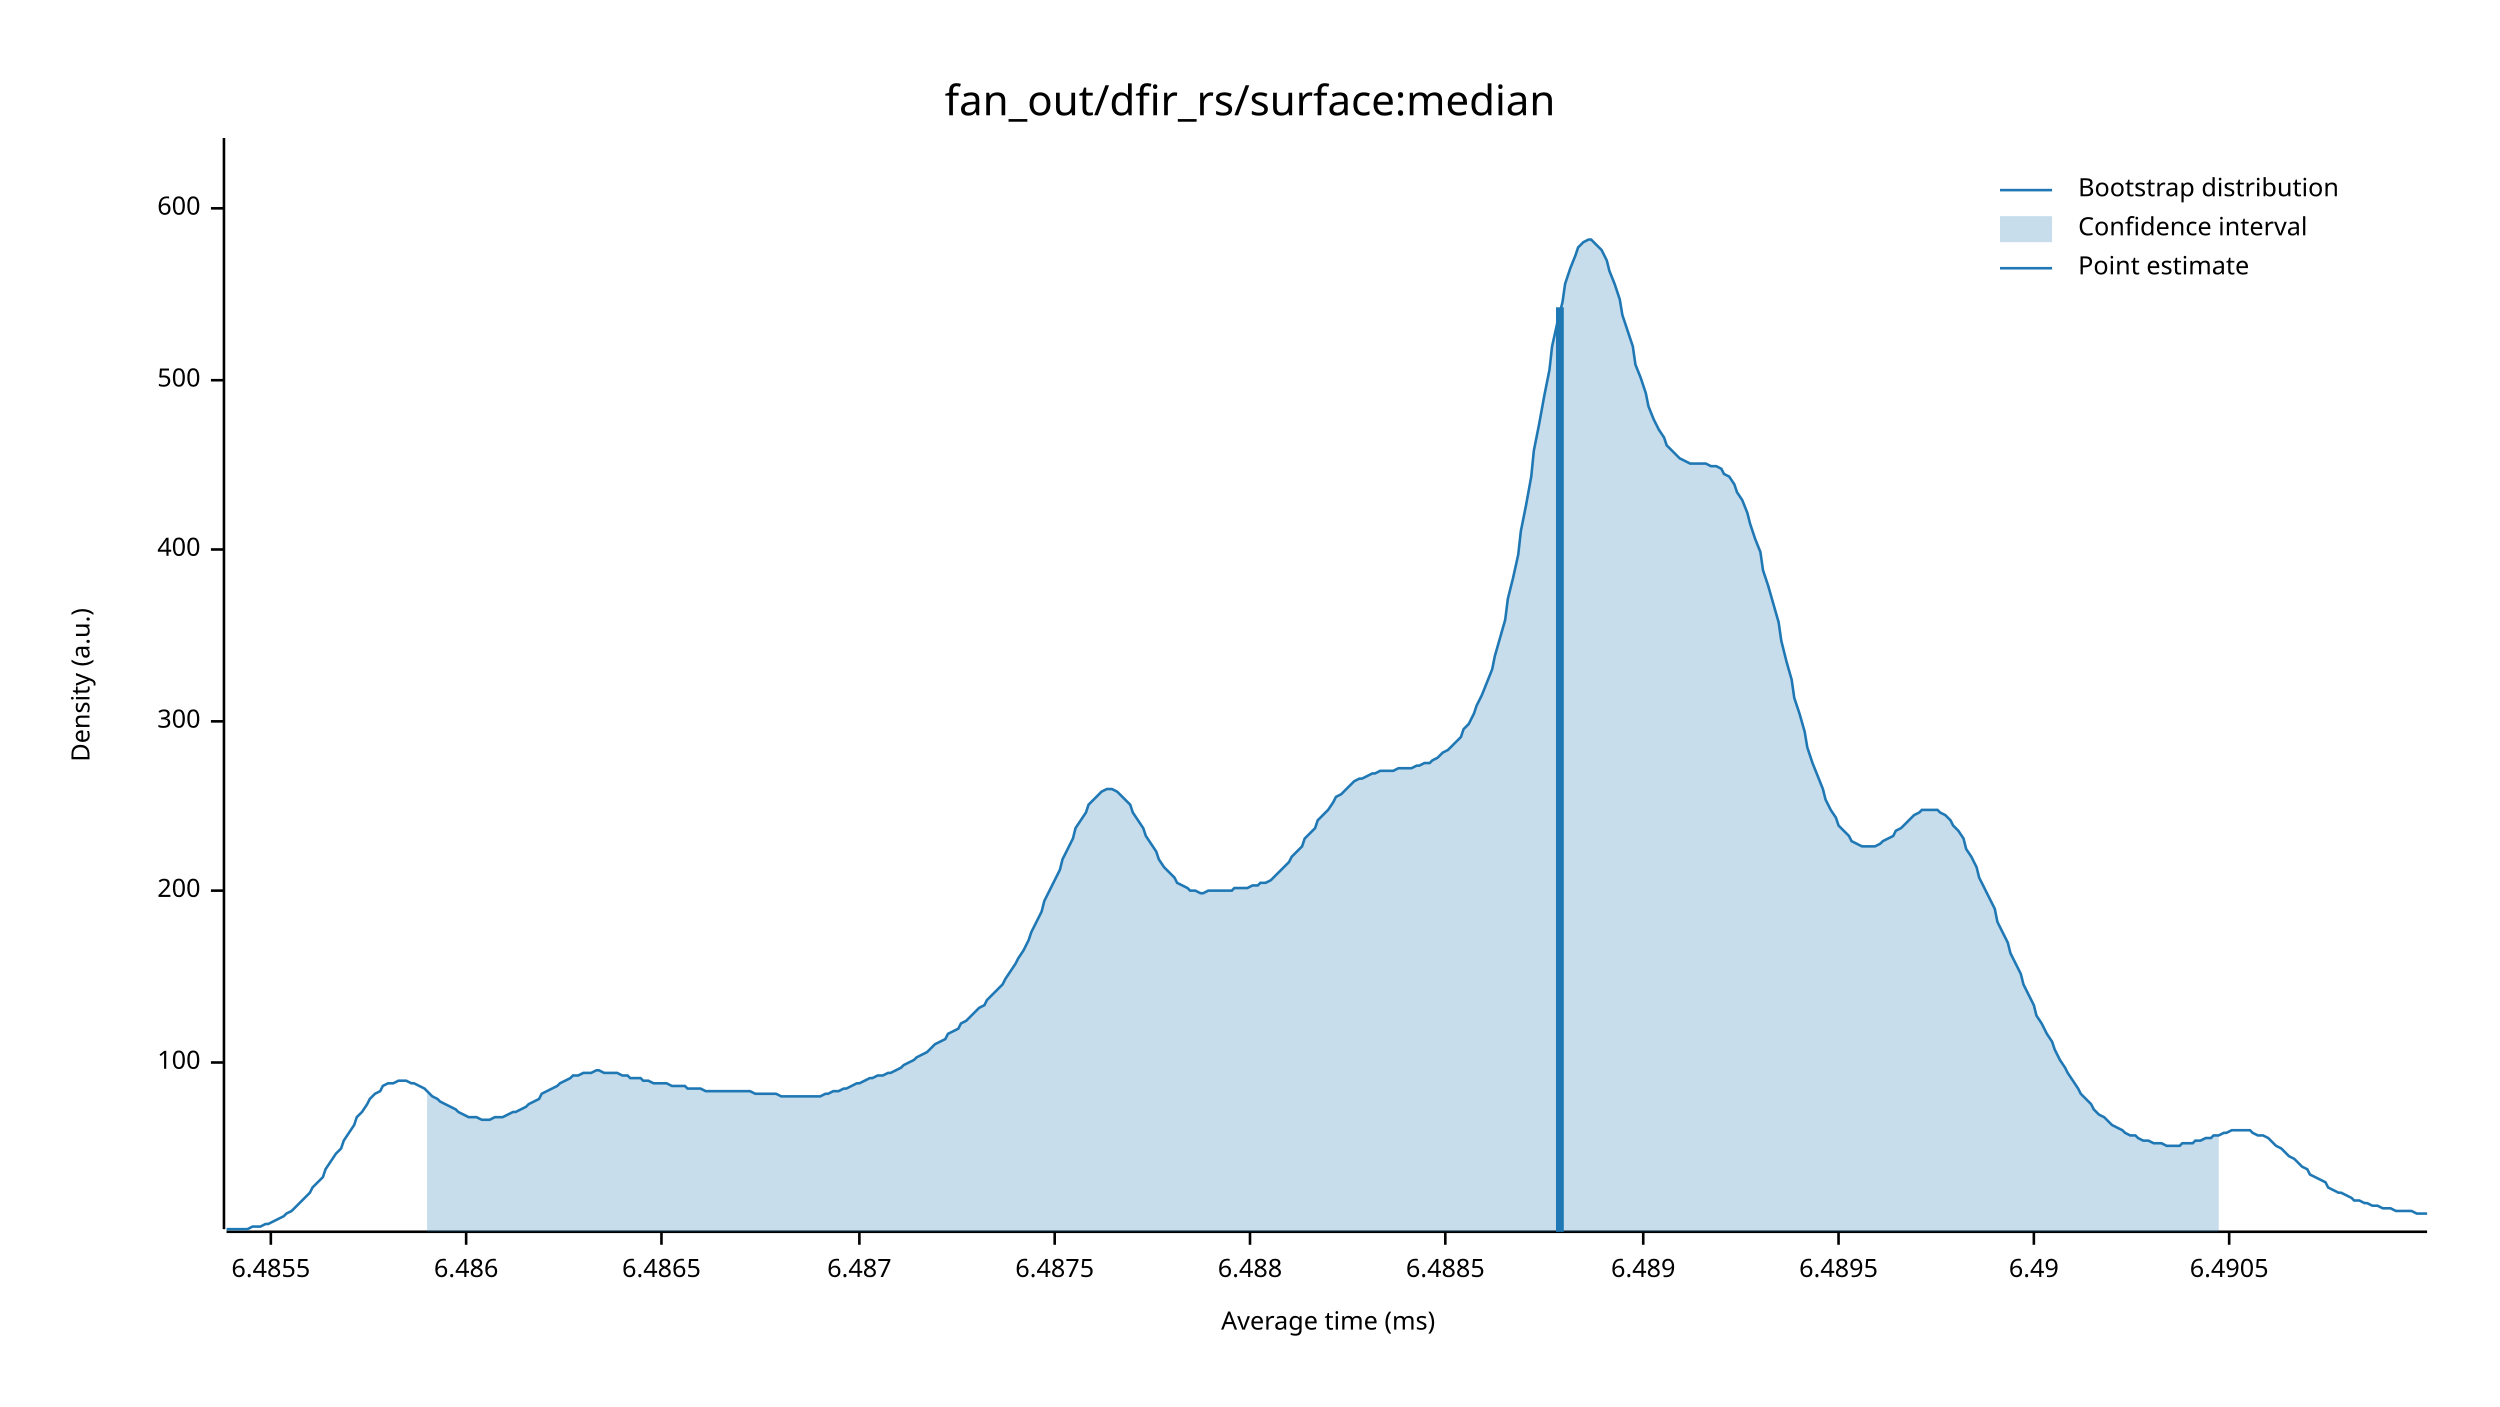
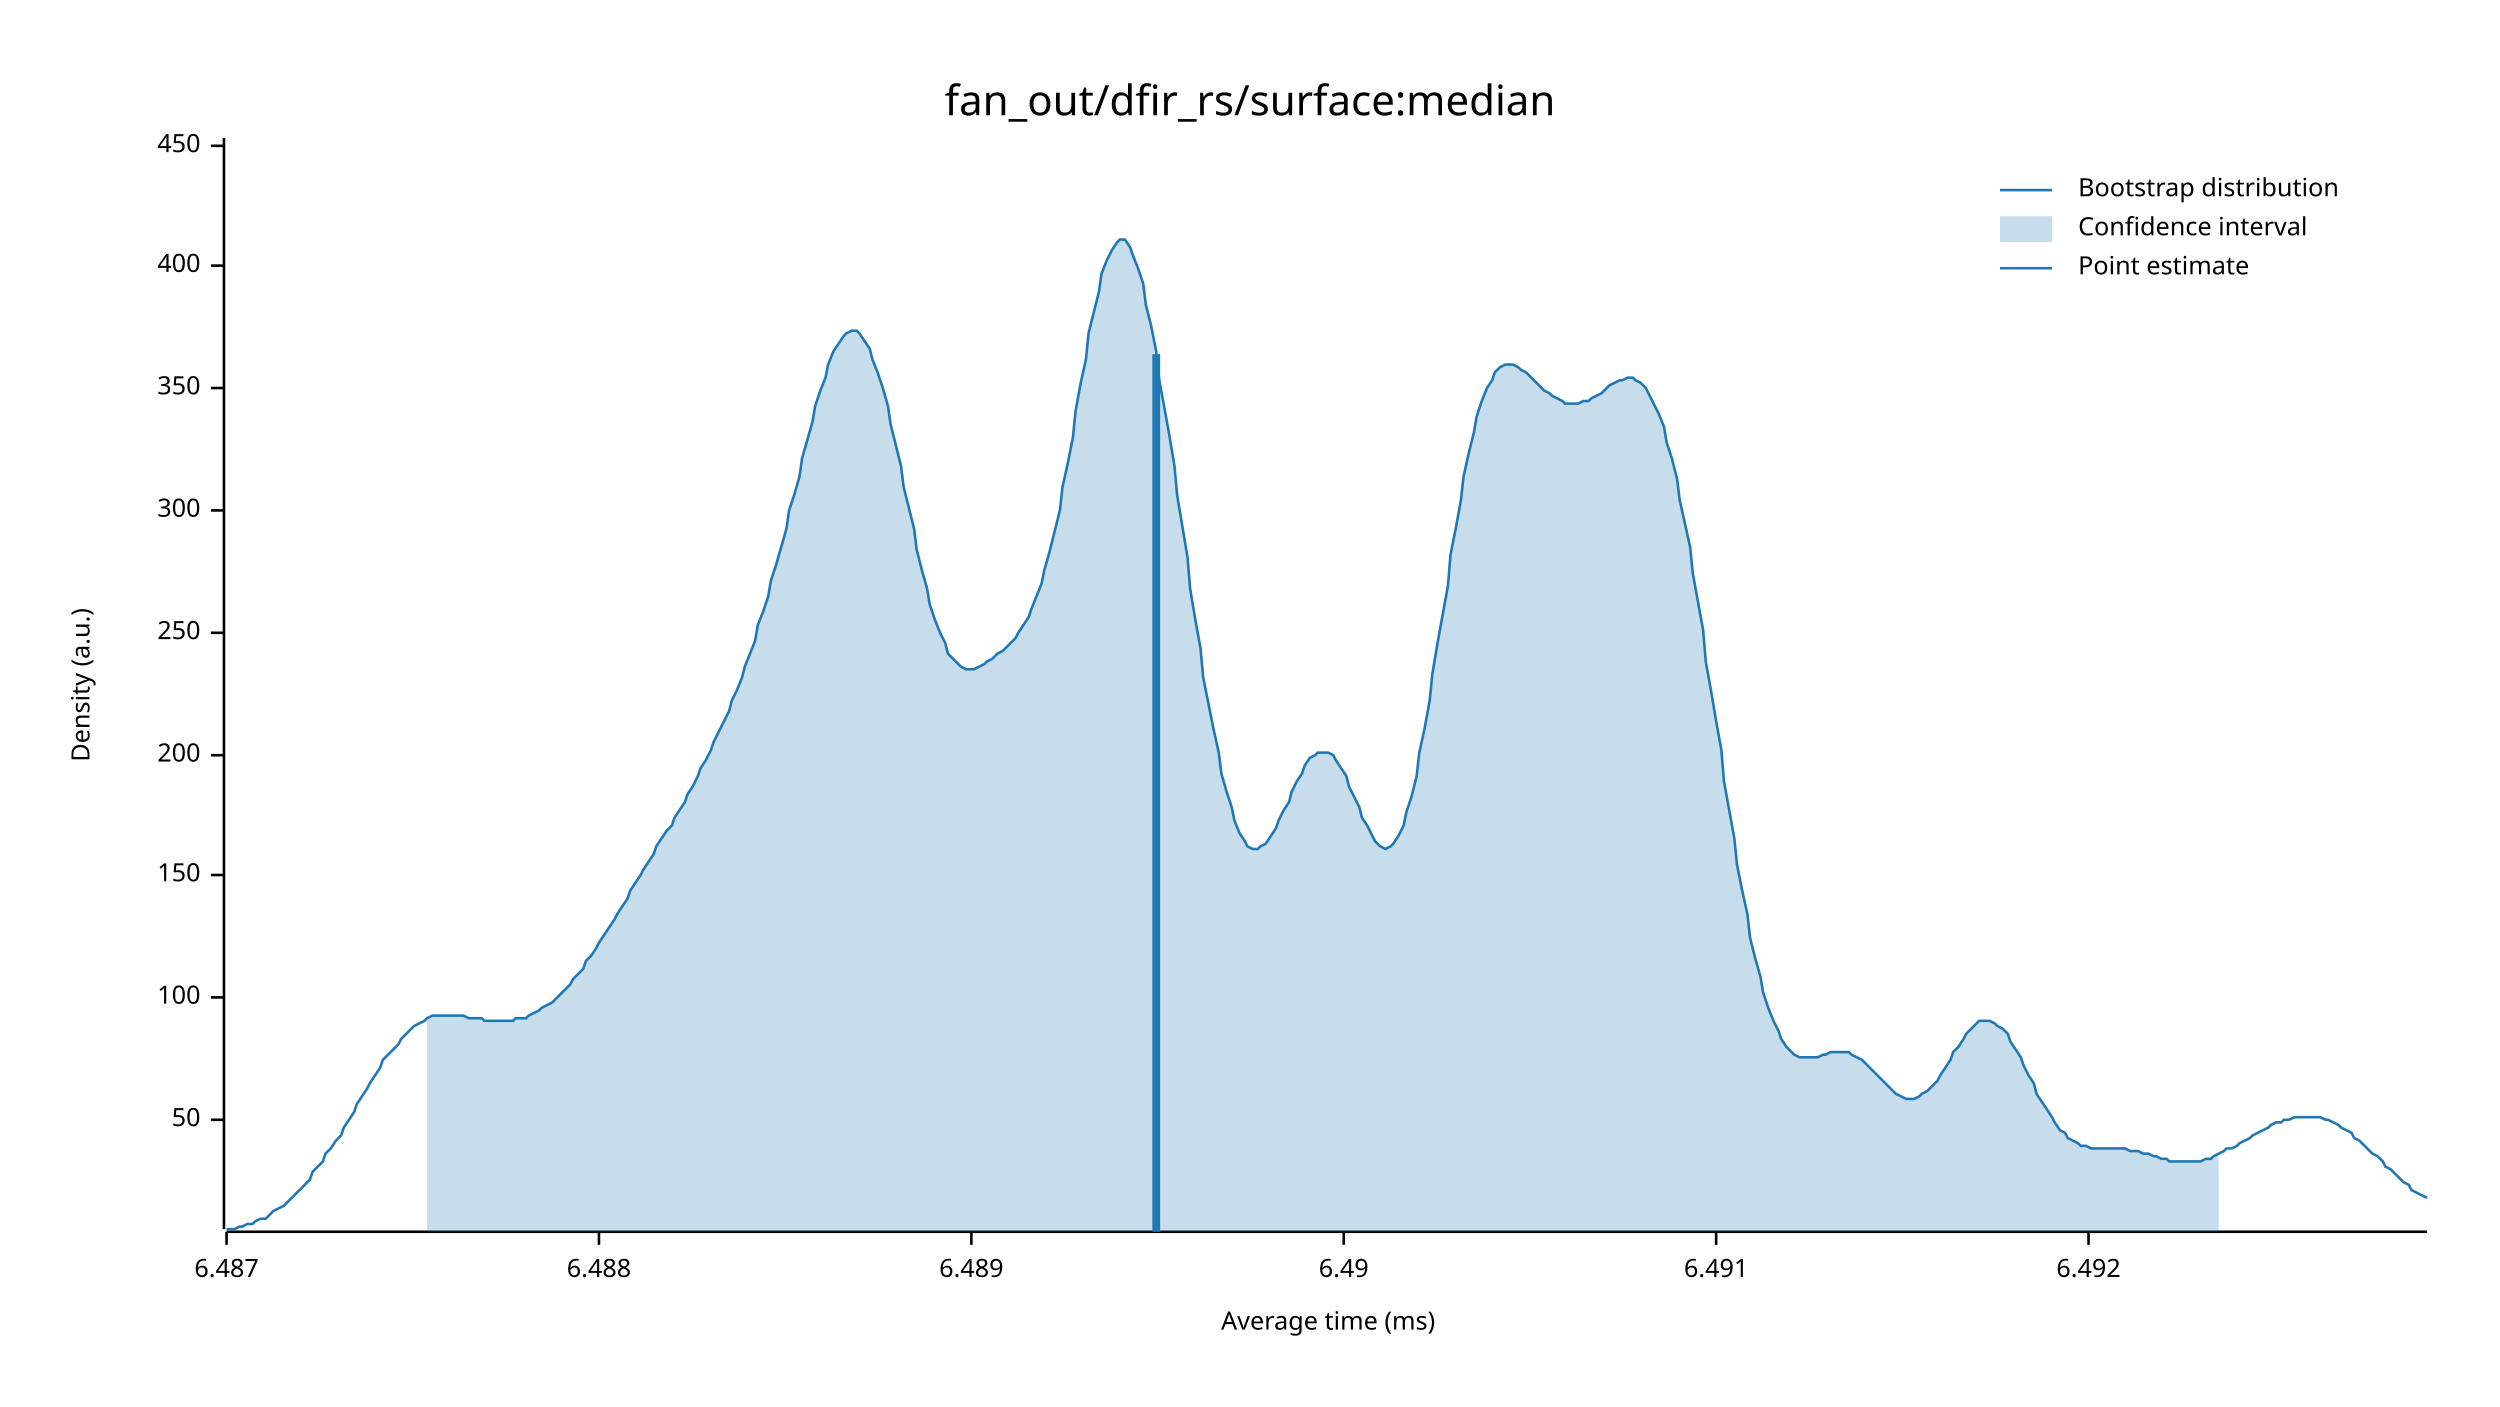
<svg xmlns="http://www.w3.org/2000/svg" width="960" height="540" viewBox="0 0 960 540">
  <text x="480" y="32" dy="0.76em" text-anchor="middle" font-family="sans-serif" font-size="16.129" opacity="1" fill="#000000">
fan_out/dfir_rs/surface:median
</text>
  <text x="27" y="263" dy="0.76em" text-anchor="middle" font-family="sans-serif" font-size="9.677" opacity="1" fill="#000000" transform="rotate(270, 27, 263)">
Density (a.u.)
</text>
  <text x="510" y="513" dy="-0.5ex" text-anchor="middle" font-family="sans-serif" font-size="9.677" opacity="1" fill="#000000">
Average time (ms)
</text>
  <polyline fill="none" opacity="1" stroke="#000000" stroke-width="1" points="86,53 86,472 " />
-   <text x="77" y="408" dy="0.5ex" text-anchor="end" font-family="sans-serif" font-size="9.677" opacity="1" fill="#000000">
+   <text x="77" y="430" dy="0.5ex" text-anchor="end" font-family="sans-serif" font-size="9.677" opacity="1" fill="#000000">
+ 50
+ </text>
+   <polyline fill="none" opacity="1" stroke="#000000" stroke-width="1" points="81,430 86,430 " />
+   <text x="77" y="383" dy="0.5ex" text-anchor="end" font-family="sans-serif" font-size="9.677" opacity="1" fill="#000000">
100
</text>
-   <polyline fill="none" opacity="1" stroke="#000000" stroke-width="1" points="81,408 86,408 " />
-   <text x="77" y="342" dy="0.5ex" text-anchor="end" font-family="sans-serif" font-size="9.677" opacity="1" fill="#000000">
+   <polyline fill="none" opacity="1" stroke="#000000" stroke-width="1" points="81,383 86,383 " />
+   <text x="77" y="336" dy="0.5ex" text-anchor="end" font-family="sans-serif" font-size="9.677" opacity="1" fill="#000000">
+ 150
+ </text>
+   <polyline fill="none" opacity="1" stroke="#000000" stroke-width="1" points="81,336 86,336 " />
+   <text x="77" y="290" dy="0.5ex" text-anchor="end" font-family="sans-serif" font-size="9.677" opacity="1" fill="#000000">
200
</text>
-   <polyline fill="none" opacity="1" stroke="#000000" stroke-width="1" points="81,342 86,342 " />
-   <text x="77" y="277" dy="0.5ex" text-anchor="end" font-family="sans-serif" font-size="9.677" opacity="1" fill="#000000">
+   <polyline fill="none" opacity="1" stroke="#000000" stroke-width="1" points="81,290 86,290 " />
+   <text x="77" y="243" dy="0.5ex" text-anchor="end" font-family="sans-serif" font-size="9.677" opacity="1" fill="#000000">
+ 250
+ </text>
+   <polyline fill="none" opacity="1" stroke="#000000" stroke-width="1" points="81,243 86,243 " />
+   <text x="77" y="196" dy="0.5ex" text-anchor="end" font-family="sans-serif" font-size="9.677" opacity="1" fill="#000000">
300
</text>
-   <polyline fill="none" opacity="1" stroke="#000000" stroke-width="1" points="81,277 86,277 " />
-   <text x="77" y="211" dy="0.5ex" text-anchor="end" font-family="sans-serif" font-size="9.677" opacity="1" fill="#000000">
+   <polyline fill="none" opacity="1" stroke="#000000" stroke-width="1" points="81,196 86,196 " />
+   <text x="77" y="149" dy="0.5ex" text-anchor="end" font-family="sans-serif" font-size="9.677" opacity="1" fill="#000000">
+ 350
+ </text>
+   <polyline fill="none" opacity="1" stroke="#000000" stroke-width="1" points="81,149 86,149 " />
+   <text x="77" y="102" dy="0.5ex" text-anchor="end" font-family="sans-serif" font-size="9.677" opacity="1" fill="#000000">
400
</text>
-   <polyline fill="none" opacity="1" stroke="#000000" stroke-width="1" points="81,211 86,211 " />
-   <text x="77" y="146" dy="0.5ex" text-anchor="end" font-family="sans-serif" font-size="9.677" opacity="1" fill="#000000">
- 500
+   <polyline fill="none" opacity="1" stroke="#000000" stroke-width="1" points="81,102 86,102 " />
+   <text x="77" y="56" dy="0.5ex" text-anchor="end" font-family="sans-serif" font-size="9.677" opacity="1" fill="#000000">
+ 450
</text>
-   <polyline fill="none" opacity="1" stroke="#000000" stroke-width="1" points="81,146 86,146 " />
-   <text x="77" y="80" dy="0.5ex" text-anchor="end" font-family="sans-serif" font-size="9.677" opacity="1" fill="#000000">
- 600
- </text>
-   <polyline fill="none" opacity="1" stroke="#000000" stroke-width="1" points="81,80 86,80 " />
+   <polyline fill="none" opacity="1" stroke="#000000" stroke-width="1" points="81,56 86,56 " />
  <polyline fill="none" opacity="1" stroke="#000000" stroke-width="1" points="87,473 932,473 " />
-   <text x="104" y="483" dy="0.76em" text-anchor="middle" font-family="sans-serif" font-size="9.677" opacity="1" fill="#000000">
- 6.4855
- </text>
-   <polyline fill="none" opacity="1" stroke="#000000" stroke-width="1" points="104,473 104,478 " />
-   <text x="179" y="483" dy="0.76em" text-anchor="middle" font-family="sans-serif" font-size="9.677" opacity="1" fill="#000000">
- 6.486
- </text>
-   <polyline fill="none" opacity="1" stroke="#000000" stroke-width="1" points="179,473 179,478 " />
-   <text x="254" y="483" dy="0.76em" text-anchor="middle" font-family="sans-serif" font-size="9.677" opacity="1" fill="#000000">
- 6.4865
- </text>
-   <polyline fill="none" opacity="1" stroke="#000000" stroke-width="1" points="254,473 254,478 " />
-   <text x="330" y="483" dy="0.76em" text-anchor="middle" font-family="sans-serif" font-size="9.677" opacity="1" fill="#000000">
+   <text x="87" y="483" dy="0.76em" text-anchor="middle" font-family="sans-serif" font-size="9.677" opacity="1" fill="#000000">
6.487
</text>
-   <polyline fill="none" opacity="1" stroke="#000000" stroke-width="1" points="330,473 330,478 " />
-   <text x="405" y="483" dy="0.76em" text-anchor="middle" font-family="sans-serif" font-size="9.677" opacity="1" fill="#000000">
- 6.4875
- </text>
-   <polyline fill="none" opacity="1" stroke="#000000" stroke-width="1" points="405,473 405,478 " />
-   <text x="480" y="483" dy="0.76em" text-anchor="middle" font-family="sans-serif" font-size="9.677" opacity="1" fill="#000000">
+   <polyline fill="none" opacity="1" stroke="#000000" stroke-width="1" points="87,473 87,478 " />
+   <text x="230" y="483" dy="0.76em" text-anchor="middle" font-family="sans-serif" font-size="9.677" opacity="1" fill="#000000">
6.488
</text>
-   <polyline fill="none" opacity="1" stroke="#000000" stroke-width="1" points="480,473 480,478 " />
-   <text x="555" y="483" dy="0.76em" text-anchor="middle" font-family="sans-serif" font-size="9.677" opacity="1" fill="#000000">
- 6.4885
- </text>
-   <polyline fill="none" opacity="1" stroke="#000000" stroke-width="1" points="555,473 555,478 " />
-   <text x="631" y="483" dy="0.76em" text-anchor="middle" font-family="sans-serif" font-size="9.677" opacity="1" fill="#000000">
+   <polyline fill="none" opacity="1" stroke="#000000" stroke-width="1" points="230,473 230,478 " />
+   <text x="373" y="483" dy="0.76em" text-anchor="middle" font-family="sans-serif" font-size="9.677" opacity="1" fill="#000000">
6.489
</text>
-   <polyline fill="none" opacity="1" stroke="#000000" stroke-width="1" points="631,473 631,478 " />
-   <text x="706" y="483" dy="0.76em" text-anchor="middle" font-family="sans-serif" font-size="9.677" opacity="1" fill="#000000">
- 6.4895
- </text>
-   <polyline fill="none" opacity="1" stroke="#000000" stroke-width="1" points="706,473 706,478 " />
-   <text x="781" y="483" dy="0.76em" text-anchor="middle" font-family="sans-serif" font-size="9.677" opacity="1" fill="#000000">
+   <polyline fill="none" opacity="1" stroke="#000000" stroke-width="1" points="373,473 373,478 " />
+   <text x="516" y="483" dy="0.76em" text-anchor="middle" font-family="sans-serif" font-size="9.677" opacity="1" fill="#000000">
6.49
</text>
-   <polyline fill="none" opacity="1" stroke="#000000" stroke-width="1" points="781,473 781,478 " />
-   <text x="856" y="483" dy="0.76em" text-anchor="middle" font-family="sans-serif" font-size="9.677" opacity="1" fill="#000000">
- 6.4905
+   <polyline fill="none" opacity="1" stroke="#000000" stroke-width="1" points="516,473 516,478 " />
+   <text x="659" y="483" dy="0.76em" text-anchor="middle" font-family="sans-serif" font-size="9.677" opacity="1" fill="#000000">
+ 6.491
</text>
-   <polyline fill="none" opacity="1" stroke="#000000" stroke-width="1" points="856,473 856,478 " />
-   <polyline fill="none" opacity="1" stroke="#1F78B4" stroke-width="1" points="87,472 88,472 90,472 92,472 93,472 95,472 97,471 98,471 100,471 102,470 103,470 105,469 107,468 109,467 110,466 112,465 114,463 115,462 117,460 119,458 120,456 122,454 124,452 125,449 127,446 129,443 131,441 132,438 134,435 136,432 137,429 139,427 141,424 142,422 144,420 146,419 147,417 149,416 151,416 153,415 154,415 156,415 158,416 159,416 161,417 163,418 164,419 166,421 168,422 169,423 171,424 173,425 175,426 176,427 178,428 180,429 181,429 183,429 185,430 186,430 188,430 190,429 191,429 193,429 195,428 197,427 198,427 200,426 202,425 203,424 205,423 207,422 208,420 210,419 212,418 214,417 215,416 217,415 219,414 220,413 222,413 224,412 225,412 227,412 229,411 230,411 232,412 234,412 236,412 237,412 239,413 241,413 242,414 244,414 246,414 247,415 249,415 251,416 252,416 254,416 256,416 258,417 259,417 261,417 263,417 264,418 266,418 268,418 269,418 271,419 273,419 274,419 276,419 278,419 280,419 281,419 283,419 285,419 286,419 288,419 290,420 291,420 293,420 295,420 296,420 298,420 300,421 302,421 303,421 305,421 307,421 308,421 310,421 312,421 313,421 315,421 317,420 318,420 320,419 322,419 324,418 325,418 327,417 329,416 330,416 332,415 334,414 335,414 337,413 339,413 341,412 342,412 344,411 346,410 347,409 349,408 351,407 352,406 354,405 356,404 357,403 359,401 361,400 363,399 364,397 366,396 368,395 369,393 371,392 373,390 374,389 376,387 378,386 379,384 381,382 383,380 385,378 386,376 388,373 390,370 391,368 393,365 395,361 396,358 398,354 400,350 401,346 403,342 405,338 407,334 408,330 410,326 412,322 413,318 415,315 417,312 418,309 420,307 422,305 423,304 425,303 427,303 429,304 430,305 432,307 434,309 435,312 437,315 439,318 440,321 442,324 444,327 445,330 447,333 449,335 451,337 452,339 454,340 456,341 457,342 459,342 461,343 462,343 464,342 466,342 468,342 469,342 471,342 473,342 474,341 476,341 478,341 479,341 481,340 483,340 484,339 486,339 488,338 490,336 491,335 493,333 495,331 496,329 498,327 500,325 501,322 503,320 505,318 506,315 508,313 510,311 512,308 513,306 515,305 517,303 518,302 520,300 522,299 523,299 525,298 527,297 528,297 530,296 532,296 534,296 535,296 537,295 539,295 540,295 542,295 544,294 545,294 547,293 549,293 550,292 552,291 554,289 556,288 557,287 559,285 561,283 562,280 564,278 566,274 567,271 569,267 571,262 573,257 574,252 576,245 578,238 579,230 581,222 583,213 584,204 586,194 588,183 589,173 591,163 593,152 595,142 596,133 598,124 600,116 601,109 603,103 605,98 606,95 608,93 610,92 611,92 613,94 615,96 617,100 618,104 620,109 622,115 623,121 625,127 627,133 628,140 630,145 632,151 633,156 635,161 637,165 639,168 640,171 642,173 644,175 645,176 647,177 649,178 650,178 652,178 654,178 655,178 657,179 659,179 661,180 662,182 664,183 666,186 667,189 669,192 671,197 672,201 674,207 676,212 677,219 679,225 681,232 683,239 684,246 686,254 688,261 689,268 691,274 693,281 694,287 696,293 698,298 700,303 701,307 703,311 705,314 706,317 708,319 710,321 711,323 713,324 715,325 716,325 718,325 720,325 722,324 723,323 725,322 727,321 728,319 730,318 732,316 733,315 735,313 737,312 738,311 740,311 742,311 744,311 745,312 747,313 749,315 750,317 752,319 754,322 755,326 757,329 759,333 760,337 762,341 764,345 766,349 767,354 769,358 771,362 772,366 774,370 776,374 777,378 779,382 781,386 782,390 784,393 786,397 788,400 789,403 791,407 793,410 794,412 796,415 798,418 799,420 801,422 803,424 804,426 806,428 808,429 810,431 811,432 813,433 815,434 816,435 818,436 820,436 821,437 823,438 825,438 827,439 828,439 830,439 832,440 833,440 835,440 837,440 838,439 840,439 842,439 843,438 845,438 847,437 849,437 850,436 852,436 854,435 855,435 857,434 859,434 860,434 862,434 864,434 865,435 867,436 869,436 871,437 872,438 874,440 876,441 877,442 879,444 881,445 882,446 884,448 886,449 887,451 889,452 891,453 893,454 894,456 896,457 898,458 899,458 901,459 903,460 904,461 906,461 908,462 909,462 911,463 913,463 915,464 916,464 918,464 920,465 921,465 923,465 925,465 926,465 928,466 930,466 932,466 " />
-   <polygon opacity="0.25" fill="#1F78B4" points="164,419 166,421 168,422 169,423 171,424 173,425 175,426 176,427 178,428 180,429 181,429 183,429 185,430 186,430 188,430 190,429 191,429 193,429 195,428 197,427 198,427 200,426 202,425 203,424 205,423 207,422 208,420 210,419 212,418 214,417 215,416 217,415 219,414 220,413 222,413 224,412 225,412 227,412 229,411 230,411 232,412 234,412 236,412 237,412 239,413 241,413 242,414 244,414 246,414 247,415 249,415 251,416 252,416 254,416 256,416 258,417 259,417 261,417 263,417 264,418 266,418 268,418 269,418 271,419 273,419 274,419 276,419 278,419 280,419 281,419 283,419 285,419 286,419 288,419 290,420 291,420 293,420 295,420 296,420 298,420 300,421 302,421 303,421 305,421 307,421 308,421 310,421 312,421 313,421 315,421 317,420 318,420 320,419 322,419 324,418 325,418 327,417 329,416 330,416 332,415 334,414 335,414 337,413 339,413 341,412 342,412 344,411 346,410 347,409 349,408 351,407 352,406 354,405 356,404 357,403 359,401 361,400 363,399 364,397 366,396 368,395 369,393 371,392 373,390 374,389 376,387 378,386 379,384 381,382 383,380 385,378 386,376 388,373 390,370 391,368 393,365 395,361 396,358 398,354 400,350 401,346 403,342 405,338 407,334 408,330 410,326 412,322 413,318 415,315 417,312 418,309 420,307 422,305 423,304 425,303 427,303 429,304 430,305 432,307 434,309 435,312 437,315 439,318 440,321 442,324 444,327 445,330 447,333 449,335 451,337 452,339 454,340 456,341 457,342 459,342 461,343 462,343 464,342 466,342 468,342 469,342 471,342 473,342 474,341 476,341 478,341 479,341 481,340 483,340 484,339 486,339 488,338 490,336 491,335 493,333 495,331 496,329 498,327 500,325 501,322 503,320 505,318 506,315 508,313 510,311 512,308 513,306 515,305 517,303 518,302 520,300 522,299 523,299 525,298 527,297 528,297 530,296 532,296 534,296 535,296 537,295 539,295 540,295 542,295 544,294 545,294 547,293 549,293 550,292 552,291 554,289 556,288 557,287 559,285 561,283 562,280 564,278 566,274 567,271 569,267 571,262 573,257 574,252 576,245 578,238 579,230 581,222 583,213 584,204 586,194 588,183 589,173 591,163 593,152 595,142 596,133 598,124 600,116 601,109 603,103 605,98 606,95 608,93 610,92 611,92 613,94 615,96 617,100 618,104 620,109 622,115 623,121 625,127 627,133 628,140 630,145 632,151 633,156 635,161 637,165 639,168 640,171 642,173 644,175 645,176 647,177 649,178 650,178 652,178 654,178 655,178 657,179 659,179 661,180 662,182 664,183 666,186 667,189 669,192 671,197 672,201 674,207 676,212 677,219 679,225 681,232 683,239 684,246 686,254 688,261 689,268 691,274 693,281 694,287 696,293 698,298 700,303 701,307 703,311 705,314 706,317 708,319 710,321 711,323 713,324 715,325 716,325 718,325 720,325 722,324 723,323 725,322 727,321 728,319 730,318 732,316 733,315 735,313 737,312 738,311 740,311 742,311 744,311 745,312 747,313 749,315 750,317 752,319 754,322 755,326 757,329 759,333 760,337 762,341 764,345 766,349 767,354 769,358 771,362 772,366 774,370 776,374 777,378 779,382 781,386 782,390 784,393 786,397 788,400 789,403 791,407 793,410 794,412 796,415 798,418 799,420 801,422 803,424 804,426 806,428 808,429 810,431 811,432 813,433 815,434 816,435 818,436 820,436 821,437 823,438 825,438 827,439 828,439 830,439 832,440 833,440 835,440 837,440 838,439 840,439 842,439 843,438 845,438 847,437 849,437 850,436 852,436 852,473 164,473 " />
-   <polyline fill="none" opacity="1" stroke="#1F78B4" stroke-width="3" points="599,473 599,118 " />
+   <polyline fill="none" opacity="1" stroke="#000000" stroke-width="1" points="659,473 659,478 " />
+   <text x="802" y="483" dy="0.76em" text-anchor="middle" font-family="sans-serif" font-size="9.677" opacity="1" fill="#000000">
+ 6.492
+ </text>
+   <polyline fill="none" opacity="1" stroke="#000000" stroke-width="1" points="802,473 802,478 " />
+   <polyline fill="none" opacity="1" stroke="#1F78B4" stroke-width="1" points="87,472 88,472 90,472 92,471 93,471 95,470 97,470 98,469 100,468 102,468 103,467 105,465 107,464 109,463 110,462 112,460 114,458 115,457 117,455 119,453 120,450 122,448 124,446 125,443 127,441 129,438 131,436 132,433 134,430 136,427 137,424 139,421 141,418 142,416 144,413 146,410 147,407 149,405 151,403 153,401 154,399 156,397 158,395 159,394 161,393 163,392 164,391 166,390 168,390 169,390 171,390 173,390 175,390 176,390 178,390 180,391 181,391 183,391 185,391 186,392 188,392 190,392 191,392 193,392 195,392 197,392 198,391 200,391 202,391 203,390 205,389 207,388 208,387 210,386 212,385 214,383 215,382 217,380 219,378 220,376 222,374 224,372 225,369 227,367 229,364 230,362 232,359 234,356 236,353 237,351 239,348 241,345 242,342 244,339 246,336 247,334 249,331 251,328 252,325 254,322 256,319 258,317 259,314 261,311 263,308 264,305 266,302 268,298 269,295 271,292 273,288 274,285 276,281 278,277 280,273 281,269 283,265 285,260 286,256 288,251 290,246 291,240 293,235 295,229 296,223 298,217 300,210 302,203 303,196 305,190 307,183 308,176 310,169 312,162 313,156 315,150 317,145 318,140 320,135 322,132 324,129 325,128 327,127 329,127 330,128 332,131 334,134 335,138 337,143 339,149 341,156 342,163 344,171 346,179 347,187 349,195 351,203 352,211 354,219 356,226 357,232 359,238 361,243 363,247 364,251 366,253 368,255 369,256 371,257 373,257 374,257 376,256 378,255 379,254 381,253 383,251 385,250 386,249 388,247 390,245 391,243 393,240 395,237 396,234 398,229 400,224 401,219 403,212 405,204 407,196 408,187 410,178 412,168 413,158 415,147 417,138 418,128 420,120 422,112 423,105 425,100 427,96 429,93 430,92 432,92 434,95 435,98 437,103 439,109 440,117 442,125 444,135 445,145 447,156 449,167 451,179 452,190 454,202 456,214 457,226 459,238 461,249 462,260 464,270 466,280 468,289 469,297 471,304 473,310 474,315 476,320 478,323 479,325 481,326 483,326 484,325 486,324 488,321 490,318 491,315 493,311 495,308 496,304 498,300 500,297 501,294 503,291 505,290 506,289 508,289 510,289 512,290 513,292 515,295 517,298 518,302 520,306 522,310 523,314 525,317 527,321 528,323 530,325 532,326 534,325 535,324 537,321 539,317 540,312 542,306 544,298 545,289 547,280 549,269 550,259 552,247 554,236 556,225 557,213 559,203 561,192 562,183 564,174 566,166 567,160 569,154 571,149 573,146 574,143 576,141 578,140 579,140 581,140 583,141 584,142 586,143 588,145 589,146 591,148 593,150 595,151 596,152 598,153 600,154 601,155 603,155 605,155 606,155 608,154 610,154 611,153 613,152 615,151 617,149 618,148 620,147 622,146 623,146 625,145 627,145 628,146 630,147 632,149 633,151 635,155 637,159 639,164 640,170 642,176 644,184 645,192 647,201 649,210 650,220 652,231 654,242 655,254 657,265 659,277 661,288 662,300 664,311 666,322 667,332 669,342 671,351 672,360 674,368 676,375 677,381 679,387 681,392 683,396 684,399 686,402 688,404 689,405 691,406 693,406 694,406 696,406 698,406 700,405 701,405 703,404 705,404 706,404 708,404 710,404 711,405 713,406 715,407 716,408 718,410 720,412 722,414 723,415 725,417 727,419 728,420 730,421 732,422 733,422 735,422 737,421 738,420 740,419 742,417 744,415 745,413 747,410 749,407 750,404 752,402 754,399 755,397 757,395 759,393 760,392 762,392 764,392 766,393 767,394 769,395 771,397 772,400 774,403 776,406 777,409 779,413 781,416 782,420 784,423 786,426 788,429 789,431 791,434 793,435 794,437 796,438 798,439 799,440 801,440 803,441 804,441 806,441 808,441 810,441 811,441 813,441 815,441 816,441 818,442 820,442 821,442 823,443 825,443 827,444 828,444 830,445 832,445 833,446 835,446 837,446 838,446 840,446 842,446 843,446 845,446 847,445 849,445 850,444 852,443 854,442 855,441 857,441 859,440 860,439 862,438 864,437 865,436 867,435 869,434 871,433 872,432 874,431 876,431 877,430 879,430 881,429 882,429 884,429 886,429 887,429 889,429 891,429 893,430 894,430 896,431 898,432 899,433 901,434 903,435 904,437 906,438 908,440 909,441 911,443 913,444 915,446 916,448 918,449 920,451 921,452 923,454 925,455 926,457 928,458 930,459 932,460 " />
+   <polygon opacity="0.25" fill="#1F78B4" points="164,391 166,390 168,390 169,390 171,390 173,390 175,390 176,390 178,390 180,391 181,391 183,391 185,391 186,392 188,392 190,392 191,392 193,392 195,392 197,392 198,391 200,391 202,391 203,390 205,389 207,388 208,387 210,386 212,385 214,383 215,382 217,380 219,378 220,376 222,374 224,372 225,369 227,367 229,364 230,362 232,359 234,356 236,353 237,351 239,348 241,345 242,342 244,339 246,336 247,334 249,331 251,328 252,325 254,322 256,319 258,317 259,314 261,311 263,308 264,305 266,302 268,298 269,295 271,292 273,288 274,285 276,281 278,277 280,273 281,269 283,265 285,260 286,256 288,251 290,246 291,240 293,235 295,229 296,223 298,217 300,210 302,203 303,196 305,190 307,183 308,176 310,169 312,162 313,156 315,150 317,145 318,140 320,135 322,132 324,129 325,128 327,127 329,127 330,128 332,131 334,134 335,138 337,143 339,149 341,156 342,163 344,171 346,179 347,187 349,195 351,203 352,211 354,219 356,226 357,232 359,238 361,243 363,247 364,251 366,253 368,255 369,256 371,257 373,257 374,257 376,256 378,255 379,254 381,253 383,251 385,250 386,249 388,247 390,245 391,243 393,240 395,237 396,234 398,229 400,224 401,219 403,212 405,204 407,196 408,187 410,178 412,168 413,158 415,147 417,138 418,128 420,120 422,112 423,105 425,100 427,96 429,93 430,92 432,92 434,95 435,98 437,103 439,109 440,117 442,125 444,135 445,145 447,156 449,167 451,179 452,190 454,202 456,214 457,226 459,238 461,249 462,260 464,270 466,280 468,289 469,297 471,304 473,310 474,315 476,320 478,323 479,325 481,326 483,326 484,325 486,324 488,321 490,318 491,315 493,311 495,308 496,304 498,300 500,297 501,294 503,291 505,290 506,289 508,289 510,289 512,290 513,292 515,295 517,298 518,302 520,306 522,310 523,314 525,317 527,321 528,323 530,325 532,326 534,325 535,324 537,321 539,317 540,312 542,306 544,298 545,289 547,280 549,269 550,259 552,247 554,236 556,225 557,213 559,203 561,192 562,183 564,174 566,166 567,160 569,154 571,149 573,146 574,143 576,141 578,140 579,140 581,140 583,141 584,142 586,143 588,145 589,146 591,148 593,150 595,151 596,152 598,153 600,154 601,155 603,155 605,155 606,155 608,154 610,154 611,153 613,152 615,151 617,149 618,148 620,147 622,146 623,146 625,145 627,145 628,146 630,147 632,149 633,151 635,155 637,159 639,164 640,170 642,176 644,184 645,192 647,201 649,210 650,220 652,231 654,242 655,254 657,265 659,277 661,288 662,300 664,311 666,322 667,332 669,342 671,351 672,360 674,368 676,375 677,381 679,387 681,392 683,396 684,399 686,402 688,404 689,405 691,406 693,406 694,406 696,406 698,406 700,405 701,405 703,404 705,404 706,404 708,404 710,404 711,405 713,406 715,407 716,408 718,410 720,412 722,414 723,415 725,417 727,419 728,420 730,421 732,422 733,422 735,422 737,421 738,420 740,419 742,417 744,415 745,413 747,410 749,407 750,404 752,402 754,399 755,397 757,395 759,393 760,392 762,392 764,392 766,393 767,394 769,395 771,397 772,400 774,403 776,406 777,409 779,413 781,416 782,420 784,423 786,426 788,429 789,431 791,434 793,435 794,437 796,438 798,439 799,440 801,440 803,441 804,441 806,441 808,441 810,441 811,441 813,441 815,441 816,441 818,442 820,442 821,442 823,443 825,443 827,444 828,444 830,445 832,445 833,446 835,446 837,446 838,446 840,446 842,446 843,446 845,446 847,445 849,445 850,444 852,443 852,473 164,473 " />
+   <polyline fill="none" opacity="1" stroke="#1F78B4" stroke-width="3" points="444,473 444,136 " />
  <text x="798" y="68" dy="0.76em" text-anchor="start" font-family="sans-serif" font-size="9.677" opacity="1" fill="#000000">
Bootstrap distribution
</text>
  <text x="798" y="83" dy="0.76em" text-anchor="start" font-family="sans-serif" font-size="9.677" opacity="1" fill="#000000">
Confidence interval
</text>
  <text x="798" y="98" dy="0.76em" text-anchor="start" font-family="sans-serif" font-size="9.677" opacity="1" fill="#000000">
Point estimate
</text>
  <polyline fill="none" opacity="1" stroke="#1F78B4" stroke-width="1" points="768,73 788,73 " />
  <rect x="768" y="83" width="20" height="10" opacity="0.25" fill="#1F78B4" stroke="none" />
  <polyline fill="none" opacity="1" stroke="#1F78B4" stroke-width="1" points="768,103 788,103 " />
</svg>
